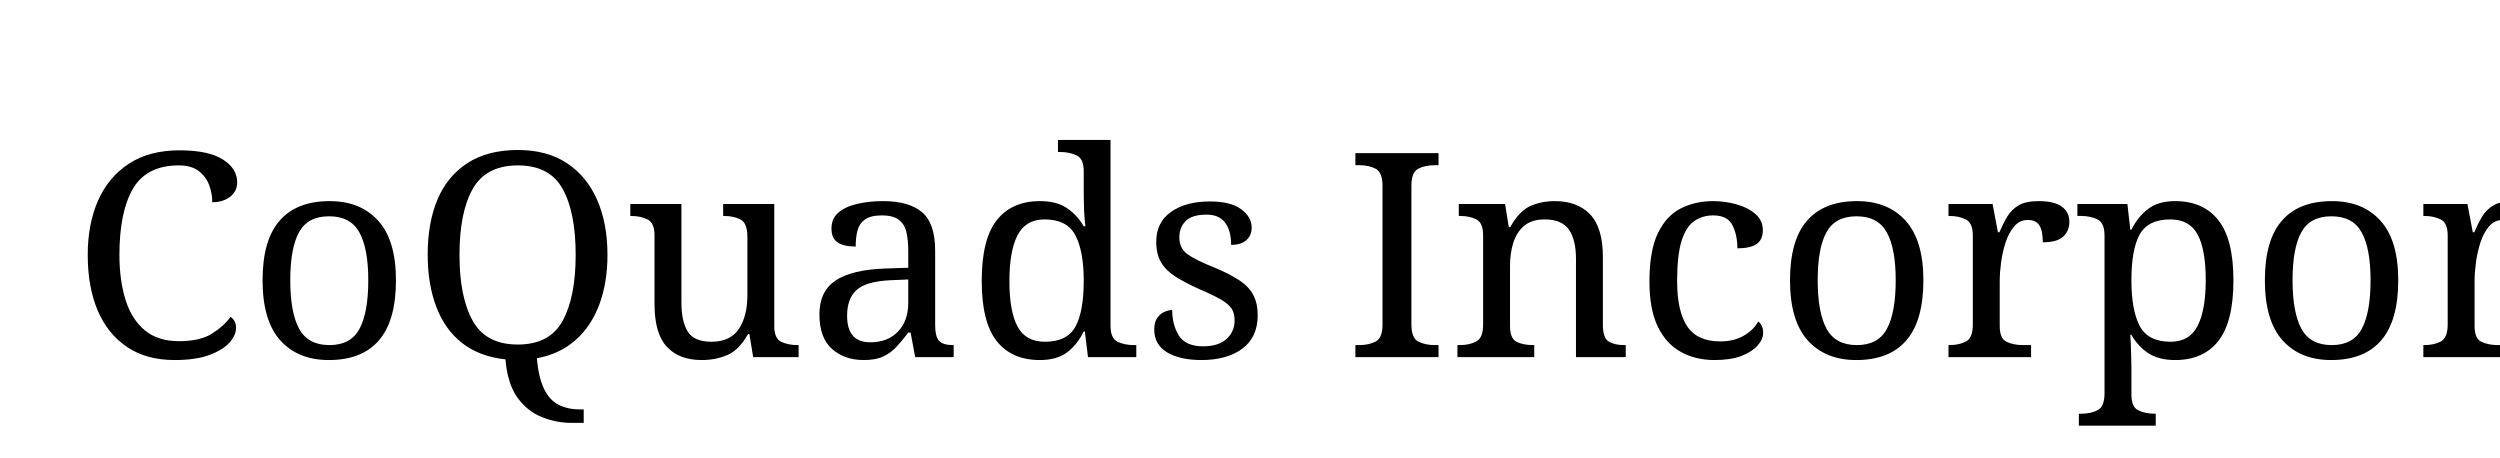
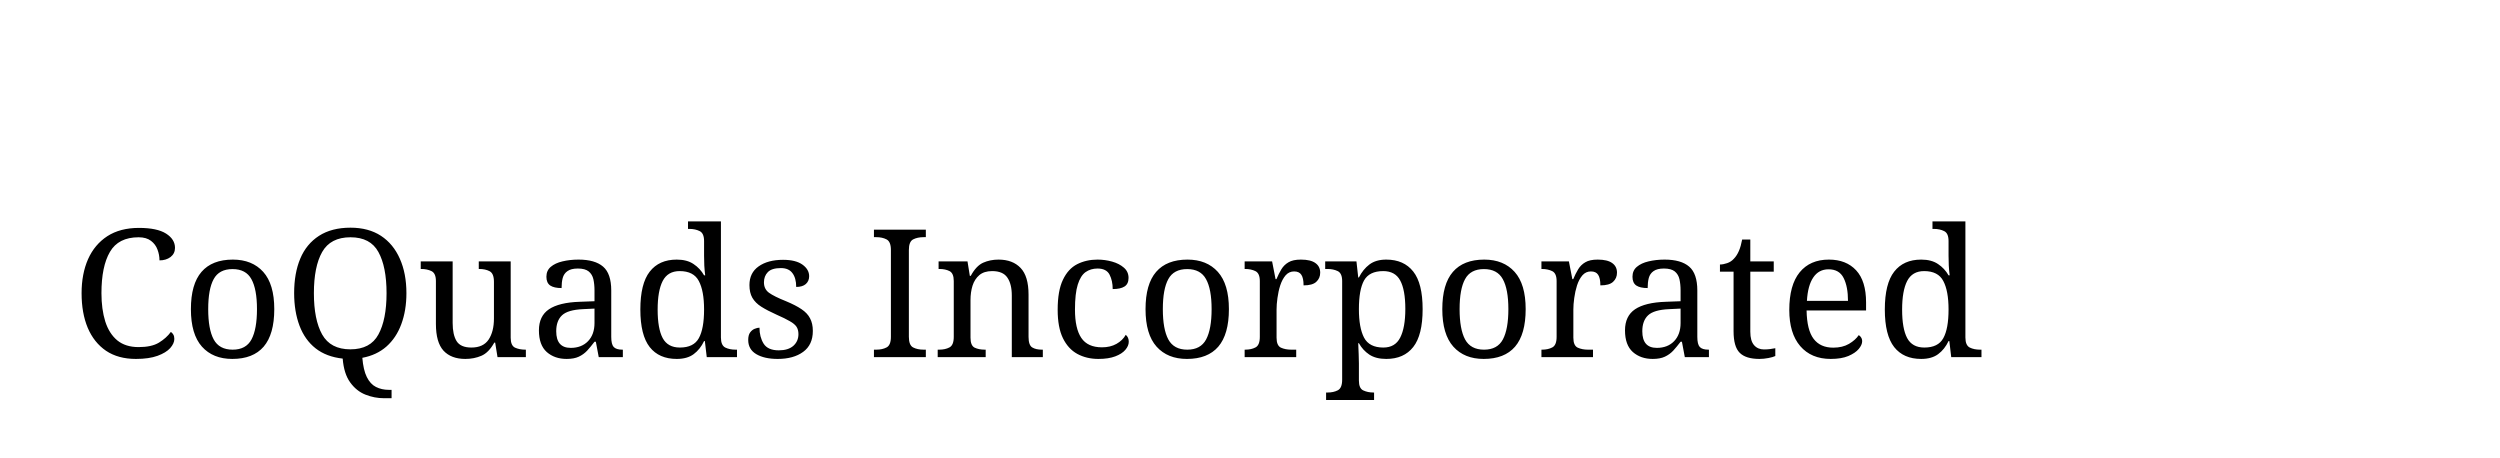
<svg xmlns="http://www.w3.org/2000/svg" width="350" height="64">
-   <text x="10" y="50" font-family="Spectral, serif" font-size="40" fill="black">CoQuads Incorporated</text>
+   <text x="10" y="50" font-family="Spectral, serif" font-size="25" fill="black">CoQuads Incorporated</text>
</svg>
